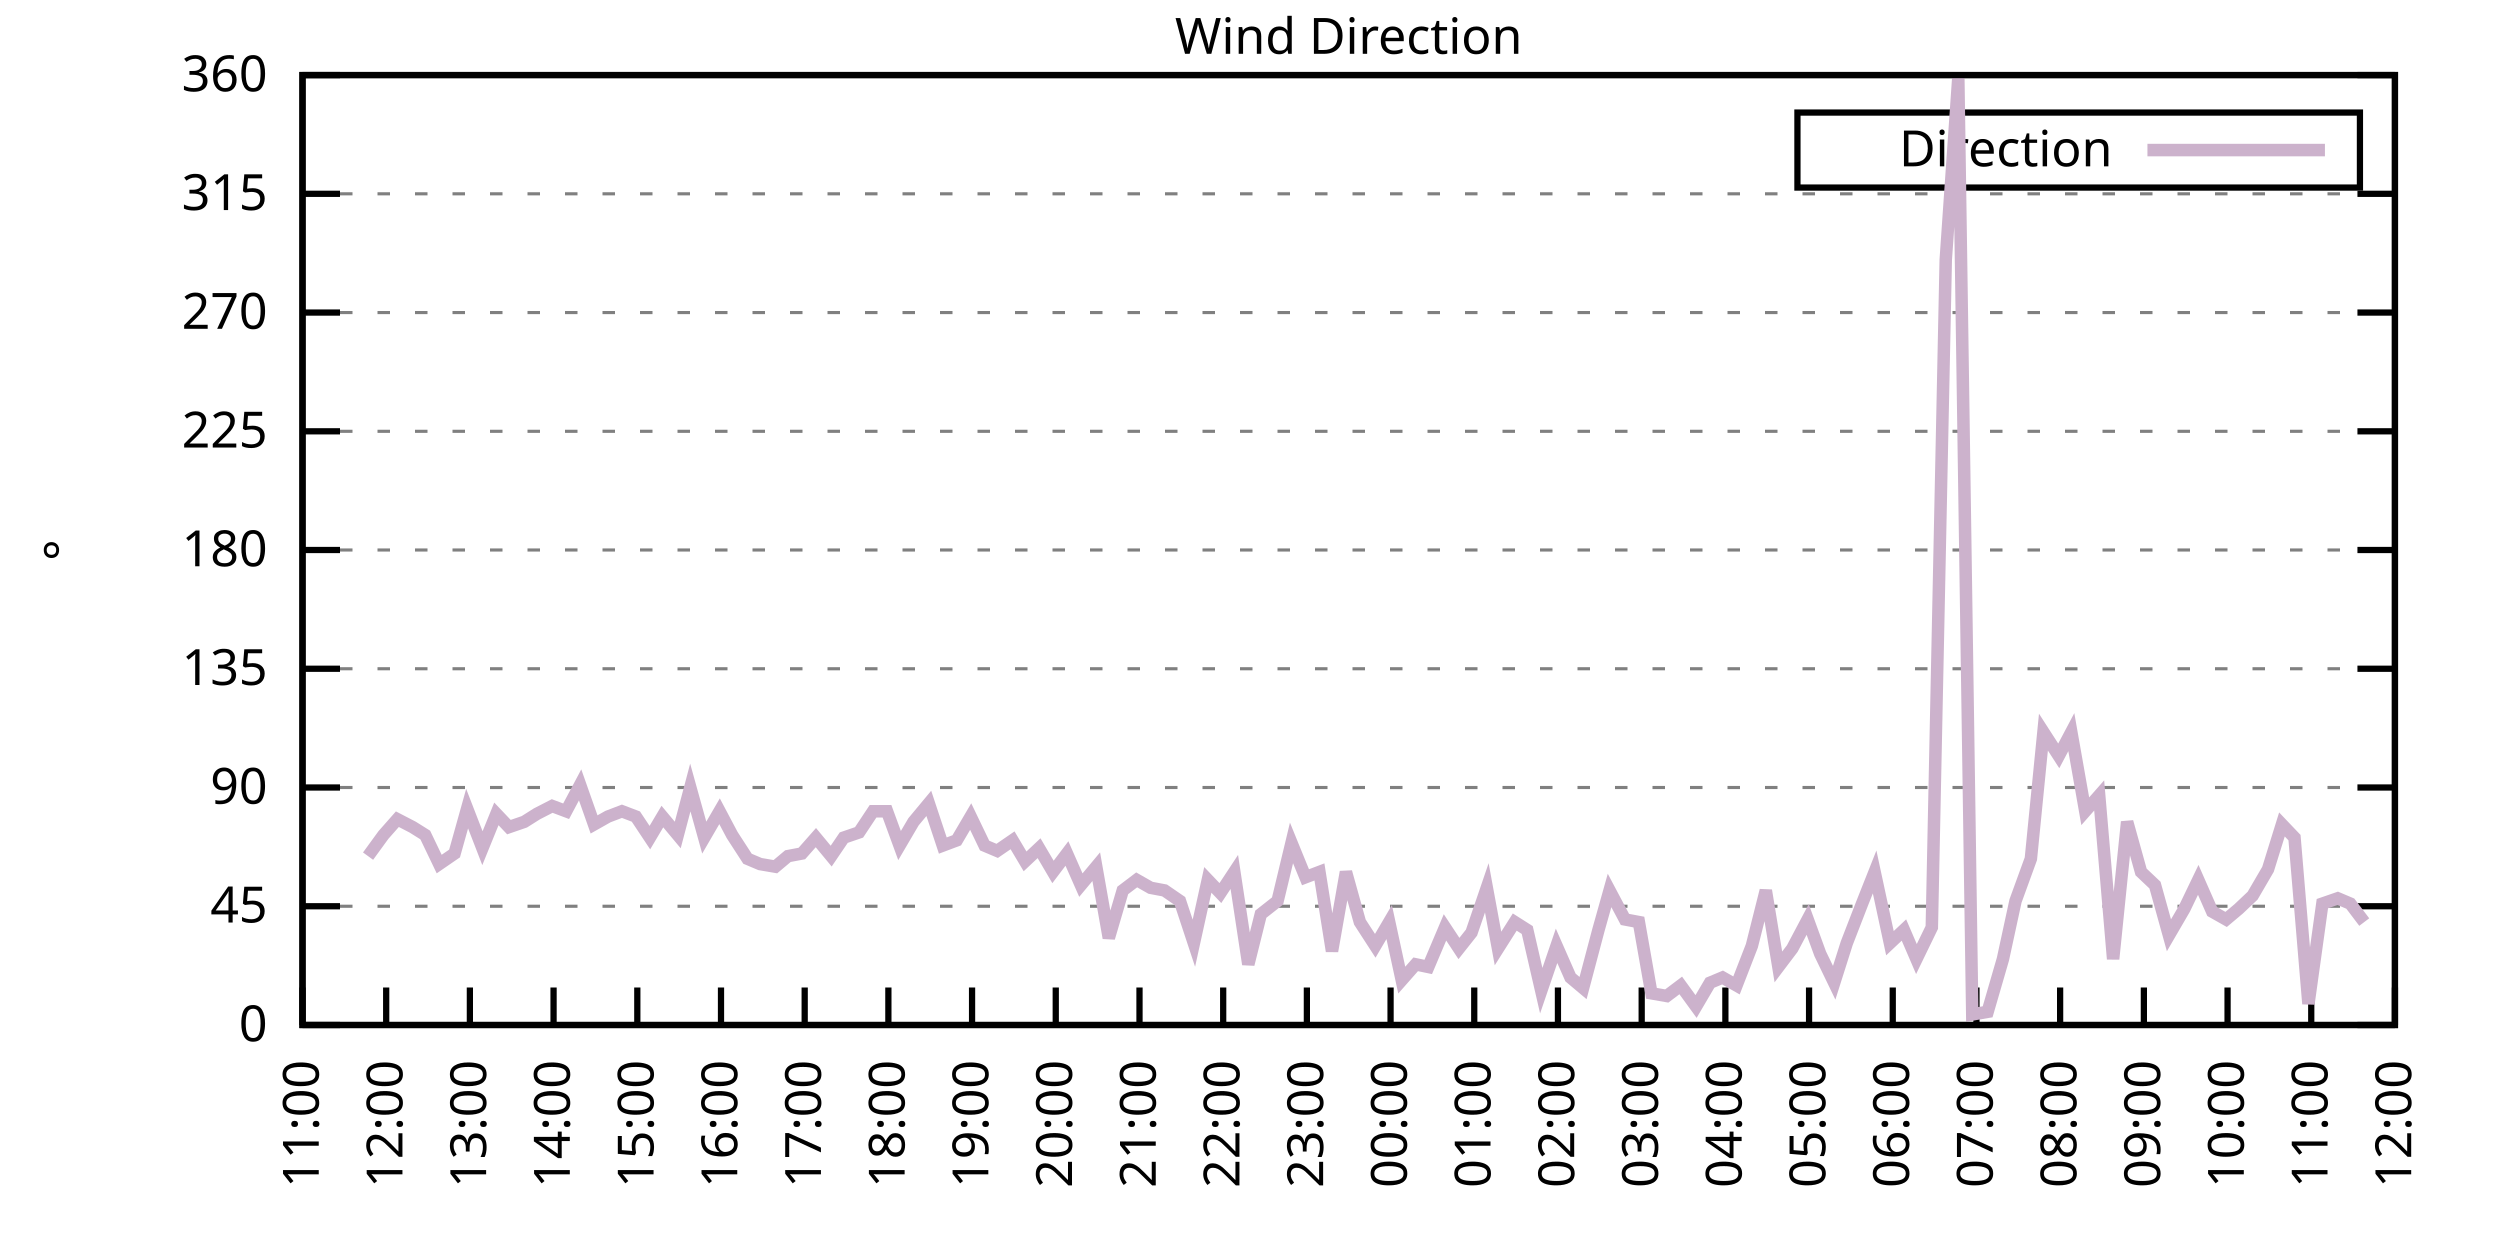
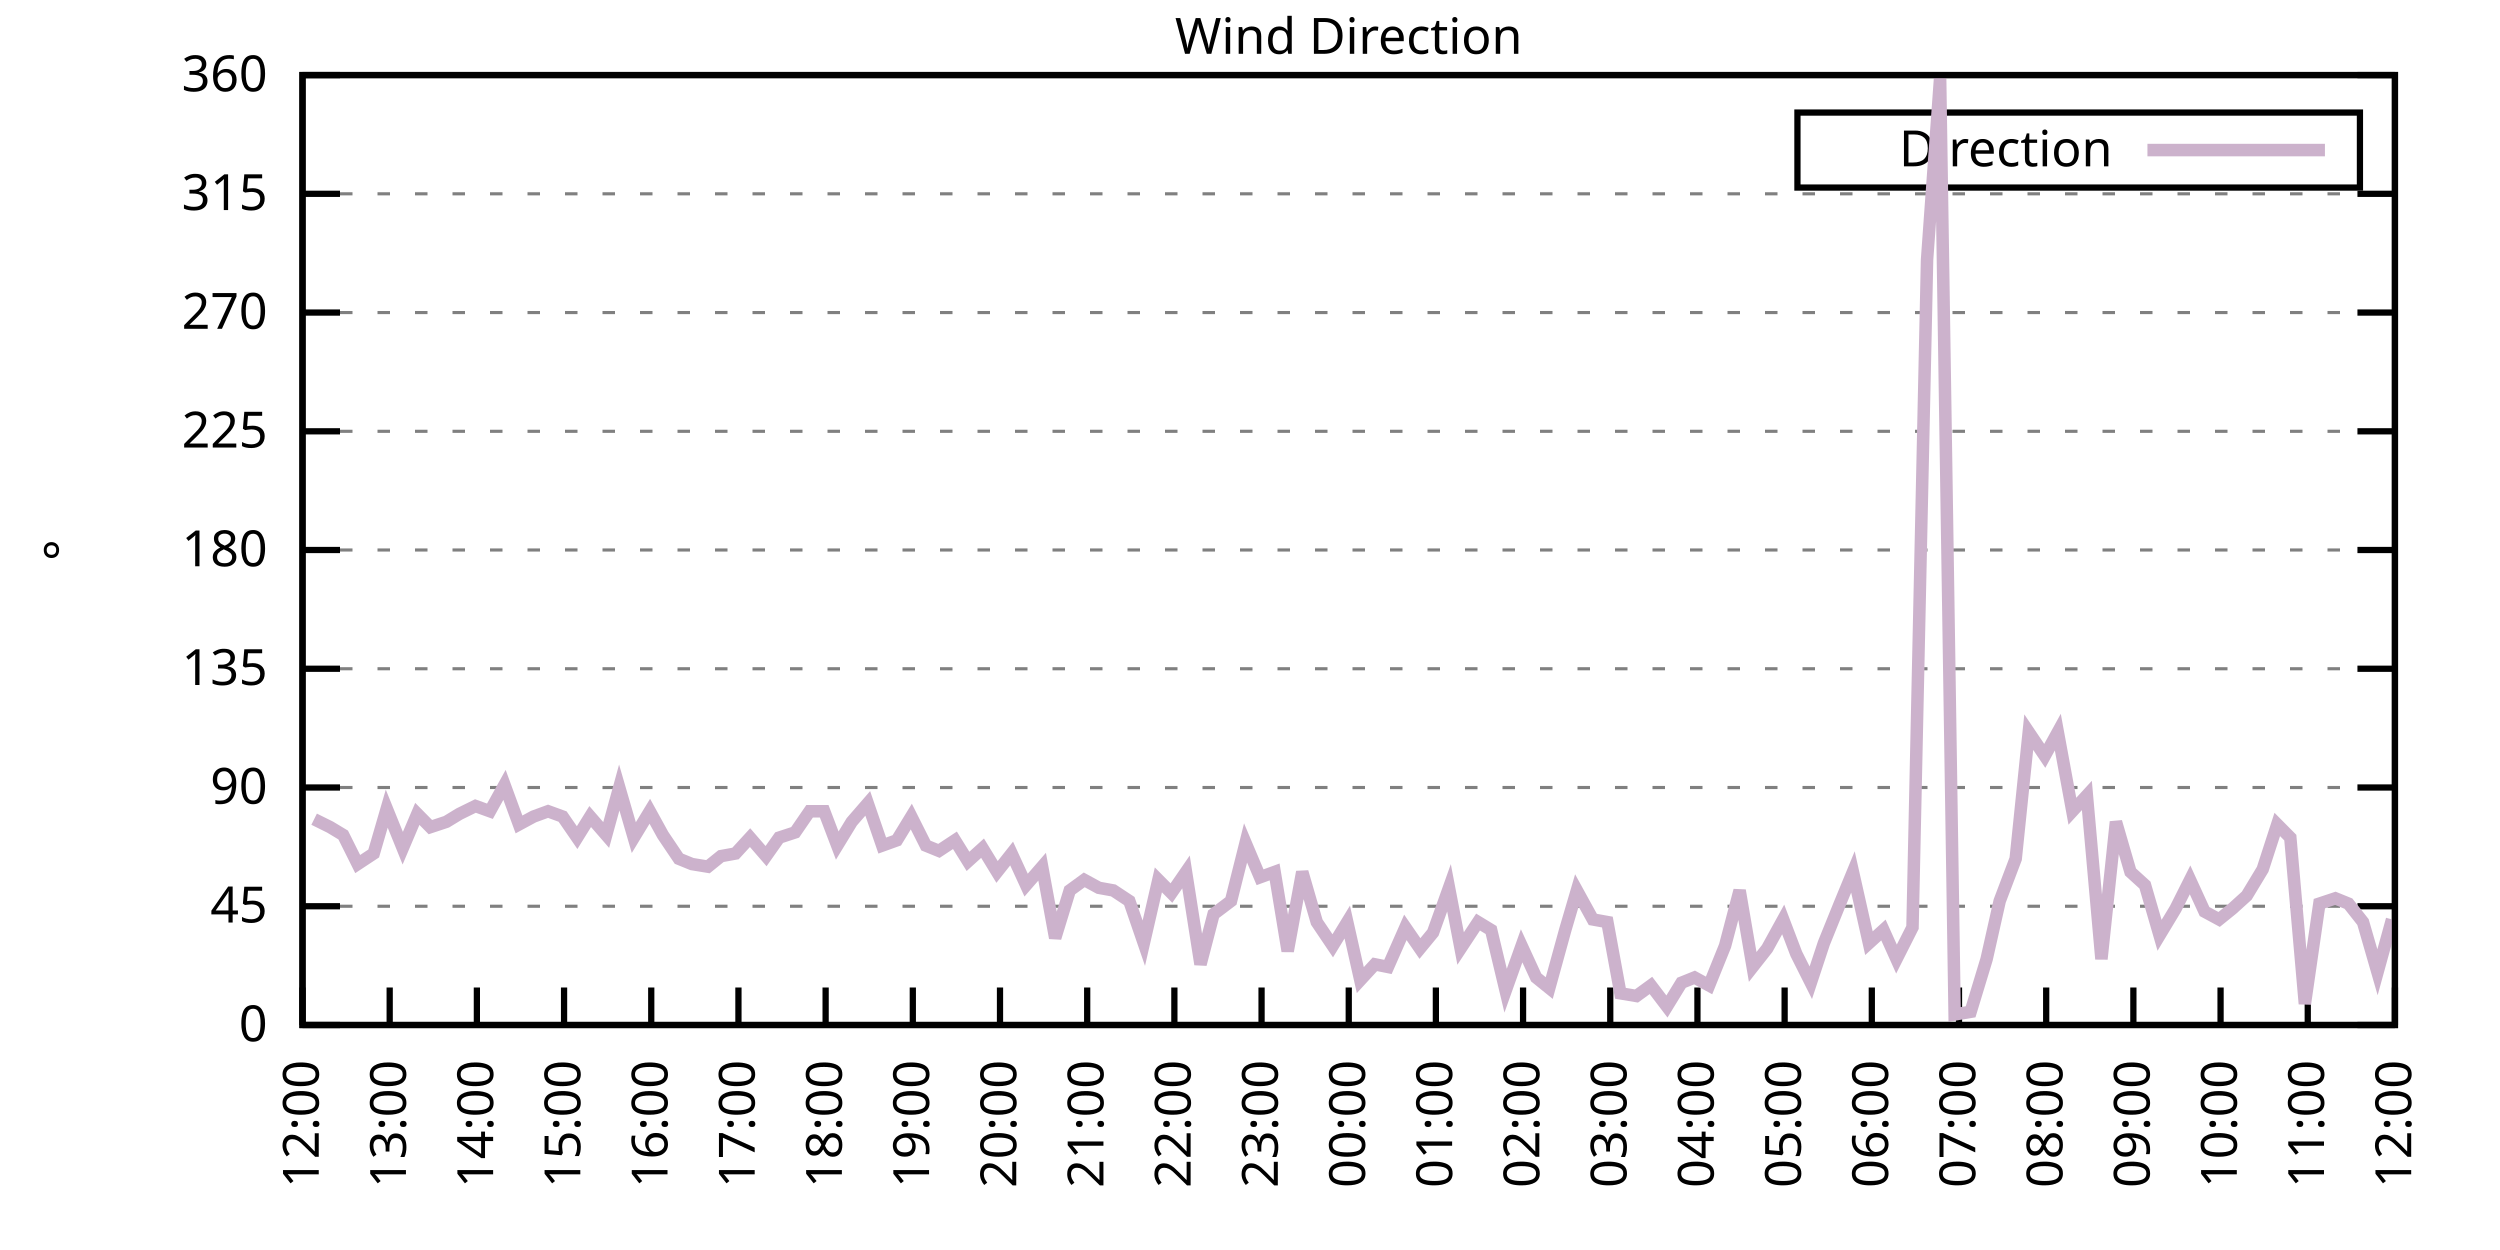
<svg xmlns="http://www.w3.org/2000/svg" xmlns:xlink="http://www.w3.org/1999/xlink" width="400" height="200" viewBox="0 0 400 200">
  <g id="gnuplot_canvas">
    <rect x="0" y="0" width="400" height="200" fill="none" />
    <defs>
      <circle id="gpDot" r="0.5" stroke-width="0.5" stroke="currentColor" />
      <path id="gpPt0" stroke-width="0.333" stroke="currentColor" d="M-1,0 h2 M0,-1 v2" />
      <path id="gpPt1" stroke-width="0.333" stroke="currentColor" d="M-1,-1 L1,1 M1,-1 L-1,1" />
      <path id="gpPt2" stroke-width="0.333" stroke="currentColor" d="M-1,0 L1,0 M0,-1 L0,1 M-1,-1 L1,1 M-1,1 L1,-1" />
      <rect id="gpPt3" stroke-width="0.333" stroke="currentColor" x="-1" y="-1" width="2" height="2" />
      <rect id="gpPt4" stroke-width="0.333" stroke="currentColor" fill="currentColor" x="-1" y="-1" width="2" height="2" />
      <circle id="gpPt5" stroke-width="0.333" stroke="currentColor" cx="0" cy="0" r="1" />
      <use xlink:href="#gpPt5" id="gpPt6" fill="currentColor" stroke="none" />
      <path id="gpPt7" stroke-width="0.333" stroke="currentColor" d="M0,-1.33 L-1.33,0.67 L1.33,0.67 z" />
      <use xlink:href="#gpPt7" id="gpPt8" fill="currentColor" stroke="none" />
      <use xlink:href="#gpPt7" id="gpPt9" stroke="currentColor" transform="rotate(180)" />
      <use xlink:href="#gpPt9" id="gpPt10" fill="currentColor" stroke="none" />
      <use xlink:href="#gpPt3" id="gpPt11" stroke="currentColor" transform="rotate(45)" />
      <use xlink:href="#gpPt11" id="gpPt12" fill="currentColor" stroke="none" />
      <path id="gpPt13" stroke-width="0.333" stroke="currentColor" d="M0,1.330 L1.265,0.411 L0.782,-1.067 L-0.782,-1.076 L-1.265,0.411 z" />
      <use xlink:href="#gpPt13" id="gpPt14" fill="currentColor" stroke="none" />
      <filter id="textbox" filterUnits="objectBoundingBox" x="0" y="0" height="1" width="1">
        <feFlood flood-color="white" flood-opacity="1" result="bgnd" />
        <feComposite in="SourceGraphic" in2="bgnd" operator="atop" />
      </filter>
      <filter id="greybox" filterUnits="objectBoundingBox" x="0" y="0" height="1" width="1">
        <feFlood flood-color="lightgrey" flood-opacity="1" result="grey" />
        <feComposite in="SourceGraphic" in2="grey" operator="atop" />
      </filter>
    </defs>
    <g fill="none" color="white" stroke="currentColor" stroke-width="1.00" stroke-linecap="butt" stroke-linejoin="miter">
</g>
    <g fill="none" color="black" stroke="currentColor" stroke-width="1.00" stroke-linecap="butt" stroke-linejoin="miter">
      <g stroke="none" shape-rendering="crispEdges">
        <polygon fill="rgb(255, 255, 255)" points="48.40,164.00 383.18,164.00 383.18,12.02 48.40,12.02 " />
      </g>
    </g>
    <g fill="none" color="black" stroke="currentColor" stroke-width="1.00" stroke-linecap="butt" stroke-linejoin="miter">
</g>
    <g fill="none" color="black" stroke="black" stroke-width="0.50" stroke-linecap="butt" stroke-linejoin="miter">
</g>
    <g fill="none" color="gray" stroke="currentColor" stroke-width="0.50" stroke-linecap="butt" stroke-linejoin="miter">
      <path stroke="gray" stroke-dasharray="2,4" class="gridline" d="M48.40,164.00 L383.19,164.00  " />
    </g>
    <g fill="none" color="gray" stroke="gray" stroke-width="1.00" stroke-linecap="butt" stroke-linejoin="miter">
</g>
    <g fill="none" color="black" stroke="currentColor" stroke-width="1.00" stroke-linecap="butt" stroke-linejoin="miter">
      <path stroke="black" d="M48.40,164.00 L54.40,164.00 M383.19,164.00 L377.19,164.00  " />
      <g transform="translate(42.80,166.60)" stroke="none" fill="black" font-family="Sans" font-size="8.00" text-anchor="end">
        <text>
          <tspan font-family="Sans"> 0</tspan>
        </text>
      </g>
    </g>
    <g fill="none" color="black" stroke="currentColor" stroke-width="1.00" stroke-linecap="butt" stroke-linejoin="miter">
</g>
    <g fill="none" color="black" stroke="black" stroke-width="0.50" stroke-linecap="butt" stroke-linejoin="miter">
</g>
    <g fill="none" color="gray" stroke="currentColor" stroke-width="0.50" stroke-linecap="butt" stroke-linejoin="miter">
      <path stroke="gray" stroke-dasharray="2,4" class="gridline" d="M48.40,145.00 L383.19,145.00  " />
    </g>
    <g fill="none" color="gray" stroke="gray" stroke-width="1.00" stroke-linecap="butt" stroke-linejoin="miter">
</g>
    <g fill="none" color="black" stroke="currentColor" stroke-width="1.00" stroke-linecap="butt" stroke-linejoin="miter">
      <path stroke="black" d="M48.40,145.00 L54.40,145.00 M383.19,145.00 L377.19,145.00  " />
      <g transform="translate(42.80,147.60)" stroke="none" fill="black" font-family="Sans" font-size="8.00" text-anchor="end">
        <text>
          <tspan font-family="Sans"> 45</tspan>
        </text>
      </g>
    </g>
    <g fill="none" color="black" stroke="currentColor" stroke-width="1.00" stroke-linecap="butt" stroke-linejoin="miter">
</g>
    <g fill="none" color="black" stroke="black" stroke-width="0.50" stroke-linecap="butt" stroke-linejoin="miter">
</g>
    <g fill="none" color="gray" stroke="currentColor" stroke-width="0.50" stroke-linecap="butt" stroke-linejoin="miter">
      <path stroke="gray" stroke-dasharray="2,4" class="gridline" d="M48.40,126.00 L383.19,126.00  " />
    </g>
    <g fill="none" color="gray" stroke="gray" stroke-width="1.00" stroke-linecap="butt" stroke-linejoin="miter">
</g>
    <g fill="none" color="black" stroke="currentColor" stroke-width="1.00" stroke-linecap="butt" stroke-linejoin="miter">
      <path stroke="black" d="M48.40,126.00 L54.40,126.00 M383.19,126.00 L377.19,126.00  " />
      <g transform="translate(42.80,128.60)" stroke="none" fill="black" font-family="Sans" font-size="8.00" text-anchor="end">
        <text>
          <tspan font-family="Sans"> 90</tspan>
        </text>
      </g>
    </g>
    <g fill="none" color="black" stroke="currentColor" stroke-width="1.00" stroke-linecap="butt" stroke-linejoin="miter">
</g>
    <g fill="none" color="black" stroke="black" stroke-width="0.50" stroke-linecap="butt" stroke-linejoin="miter">
</g>
    <g fill="none" color="gray" stroke="currentColor" stroke-width="0.50" stroke-linecap="butt" stroke-linejoin="miter">
      <path stroke="gray" stroke-dasharray="2,4" class="gridline" d="M48.40,107.00 L383.19,107.00  " />
    </g>
    <g fill="none" color="gray" stroke="gray" stroke-width="1.00" stroke-linecap="butt" stroke-linejoin="miter">
</g>
    <g fill="none" color="black" stroke="currentColor" stroke-width="1.00" stroke-linecap="butt" stroke-linejoin="miter">
      <path stroke="black" d="M48.40,107.00 L54.40,107.00 M383.19,107.00 L377.19,107.00  " />
      <g transform="translate(42.80,109.60)" stroke="none" fill="black" font-family="Sans" font-size="8.00" text-anchor="end">
        <text>
          <tspan font-family="Sans"> 135</tspan>
        </text>
      </g>
    </g>
    <g fill="none" color="black" stroke="currentColor" stroke-width="1.00" stroke-linecap="butt" stroke-linejoin="miter">
</g>
    <g fill="none" color="black" stroke="black" stroke-width="0.50" stroke-linecap="butt" stroke-linejoin="miter">
</g>
    <g fill="none" color="gray" stroke="currentColor" stroke-width="0.50" stroke-linecap="butt" stroke-linejoin="miter">
      <path stroke="gray" stroke-dasharray="2,4" class="gridline" d="M48.40,88.00 L383.19,88.00  " />
    </g>
    <g fill="none" color="gray" stroke="gray" stroke-width="1.00" stroke-linecap="butt" stroke-linejoin="miter">
</g>
    <g fill="none" color="black" stroke="currentColor" stroke-width="1.00" stroke-linecap="butt" stroke-linejoin="miter">
      <path stroke="black" d="M48.40,88.00 L54.40,88.00 M383.19,88.00 L377.19,88.00  " />
      <g transform="translate(42.80,90.60)" stroke="none" fill="black" font-family="Sans" font-size="8.00" text-anchor="end">
        <text>
          <tspan font-family="Sans"> 180</tspan>
        </text>
      </g>
    </g>
    <g fill="none" color="black" stroke="currentColor" stroke-width="1.00" stroke-linecap="butt" stroke-linejoin="miter">
</g>
    <g fill="none" color="black" stroke="black" stroke-width="0.50" stroke-linecap="butt" stroke-linejoin="miter">
</g>
    <g fill="none" color="gray" stroke="currentColor" stroke-width="0.50" stroke-linecap="butt" stroke-linejoin="miter">
      <path stroke="gray" stroke-dasharray="2,4" class="gridline" d="M48.40,69.01 L383.19,69.01  " />
    </g>
    <g fill="none" color="gray" stroke="gray" stroke-width="1.00" stroke-linecap="butt" stroke-linejoin="miter">
</g>
    <g fill="none" color="black" stroke="currentColor" stroke-width="1.00" stroke-linecap="butt" stroke-linejoin="miter">
      <path stroke="black" d="M48.40,69.01 L54.40,69.01 M383.19,69.01 L377.19,69.01  " />
      <g transform="translate(42.80,71.61)" stroke="none" fill="black" font-family="Sans" font-size="8.00" text-anchor="end">
        <text>
          <tspan font-family="Sans"> 225</tspan>
        </text>
      </g>
    </g>
    <g fill="none" color="black" stroke="currentColor" stroke-width="1.00" stroke-linecap="butt" stroke-linejoin="miter">
</g>
    <g fill="none" color="black" stroke="black" stroke-width="0.50" stroke-linecap="butt" stroke-linejoin="miter">
</g>
    <g fill="none" color="gray" stroke="currentColor" stroke-width="0.50" stroke-linecap="butt" stroke-linejoin="miter">
      <path stroke="gray" stroke-dasharray="2,4" class="gridline" d="M48.40,50.01 L383.19,50.01  " />
    </g>
    <g fill="none" color="gray" stroke="gray" stroke-width="1.00" stroke-linecap="butt" stroke-linejoin="miter">
</g>
    <g fill="none" color="black" stroke="currentColor" stroke-width="1.00" stroke-linecap="butt" stroke-linejoin="miter">
      <path stroke="black" d="M48.40,50.01 L54.40,50.01 M383.19,50.01 L377.19,50.01  " />
      <g transform="translate(42.80,52.61)" stroke="none" fill="black" font-family="Sans" font-size="8.00" text-anchor="end">
        <text>
          <tspan font-family="Sans"> 270</tspan>
        </text>
      </g>
    </g>
    <g fill="none" color="black" stroke="currentColor" stroke-width="1.00" stroke-linecap="butt" stroke-linejoin="miter">
</g>
    <g fill="none" color="black" stroke="black" stroke-width="0.50" stroke-linecap="butt" stroke-linejoin="miter">
</g>
    <g fill="none" color="gray" stroke="currentColor" stroke-width="0.50" stroke-linecap="butt" stroke-linejoin="miter">
      <path stroke="gray" stroke-dasharray="2,4" class="gridline" d="M48.40,31.01 L383.19,31.01  " />
    </g>
    <g fill="none" color="gray" stroke="gray" stroke-width="1.00" stroke-linecap="butt" stroke-linejoin="miter">
</g>
    <g fill="none" color="black" stroke="currentColor" stroke-width="1.00" stroke-linecap="butt" stroke-linejoin="miter">
      <path stroke="black" d="M48.40,31.01 L54.40,31.01 M383.19,31.01 L377.19,31.01  " />
      <g transform="translate(42.80,33.61)" stroke="none" fill="black" font-family="Sans" font-size="8.00" text-anchor="end">
        <text>
          <tspan font-family="Sans"> 315</tspan>
        </text>
      </g>
    </g>
    <g fill="none" color="black" stroke="currentColor" stroke-width="1.00" stroke-linecap="butt" stroke-linejoin="miter">
</g>
    <g fill="none" color="black" stroke="black" stroke-width="0.50" stroke-linecap="butt" stroke-linejoin="miter">
</g>
    <g fill="none" color="gray" stroke="currentColor" stroke-width="0.50" stroke-linecap="butt" stroke-linejoin="miter">
      <path stroke="gray" stroke-dasharray="2,4" class="gridline" d="M48.40,12.01 L383.19,12.01  " />
    </g>
    <g fill="none" color="gray" stroke="gray" stroke-width="1.00" stroke-linecap="butt" stroke-linejoin="miter">
</g>
    <g fill="none" color="black" stroke="currentColor" stroke-width="1.00" stroke-linecap="butt" stroke-linejoin="miter">
      <path stroke="black" d="M48.40,12.01 L54.40,12.01 M383.19,12.01 L377.19,12.01  " />
      <g transform="translate(42.80,14.61)" stroke="none" fill="black" font-family="Sans" font-size="8.00" text-anchor="end">
        <text>
          <tspan font-family="Sans"> 360</tspan>
        </text>
      </g>
    </g>
    <g fill="none" color="black" stroke="currentColor" stroke-width="1.00" stroke-linecap="butt" stroke-linejoin="miter">
      <path stroke="black" d="M48.40,164.00 L48.40,158.00  " />
      <g transform="translate(51.00,169.60) rotate(270.00)" stroke="none" fill="black" font-family="Sans" font-size="8.00" text-anchor="end">
        <text>
-           <tspan font-family="Sans">11:00</tspan>
-         </text>
-       </g>
-     </g>
-     <g fill="none" color="black" stroke="currentColor" stroke-width="1.00" stroke-linecap="butt" stroke-linejoin="miter">
-       <path stroke="black" d="M61.79,164.00 L61.79,158.00  " />
-       <g transform="translate(64.39,169.60) rotate(270.00)" stroke="none" fill="black" font-family="Sans" font-size="8.00" text-anchor="end">
-         <text>
          <tspan font-family="Sans">12:00</tspan>
        </text>
      </g>
    </g>
    <g fill="none" color="black" stroke="currentColor" stroke-width="1.00" stroke-linecap="butt" stroke-linejoin="miter">
-       <path stroke="black" d="M75.18,164.00 L75.18,158.00  " />
-       <g transform="translate(77.78,169.60) rotate(270.00)" stroke="none" fill="black" font-family="Sans" font-size="8.00" text-anchor="end">
+       <path stroke="black" d="M62.35,164.00 L62.35,158.00  " />
+       <g transform="translate(64.95,169.60) rotate(270.00)" stroke="none" fill="black" font-family="Sans" font-size="8.00" text-anchor="end">
        <text>
          <tspan font-family="Sans">13:00</tspan>
        </text>
      </g>
    </g>
    <g fill="none" color="black" stroke="currentColor" stroke-width="1.00" stroke-linecap="butt" stroke-linejoin="miter">
-       <path stroke="black" d="M88.57,164.00 L88.57,158.00  " />
-       <g transform="translate(91.17,169.60) rotate(270.00)" stroke="none" fill="black" font-family="Sans" font-size="8.00" text-anchor="end">
+       <path stroke="black" d="M76.30,164.00 L76.30,158.00  " />
+       <g transform="translate(78.90,169.60) rotate(270.00)" stroke="none" fill="black" font-family="Sans" font-size="8.00" text-anchor="end">
        <text>
          <tspan font-family="Sans">14:00</tspan>
        </text>
      </g>
    </g>
    <g fill="none" color="black" stroke="currentColor" stroke-width="1.00" stroke-linecap="butt" stroke-linejoin="miter">
-       <path stroke="black" d="M101.97,164.00 L101.97,158.00  " />
-       <g transform="translate(104.57,169.60) rotate(270.00)" stroke="none" fill="black" font-family="Sans" font-size="8.00" text-anchor="end">
+       <path stroke="black" d="M90.25,164.00 L90.25,158.00  " />
+       <g transform="translate(92.85,169.60) rotate(270.00)" stroke="none" fill="black" font-family="Sans" font-size="8.00" text-anchor="end">
        <text>
          <tspan font-family="Sans">15:00</tspan>
        </text>
      </g>
    </g>
    <g fill="none" color="black" stroke="currentColor" stroke-width="1.00" stroke-linecap="butt" stroke-linejoin="miter">
-       <path stroke="black" d="M115.36,164.00 L115.36,158.00  " />
-       <g transform="translate(117.96,169.60) rotate(270.00)" stroke="none" fill="black" font-family="Sans" font-size="8.00" text-anchor="end">
+       <path stroke="black" d="M104.20,164.00 L104.20,158.00  " />
+       <g transform="translate(106.80,169.60) rotate(270.00)" stroke="none" fill="black" font-family="Sans" font-size="8.00" text-anchor="end">
        <text>
          <tspan font-family="Sans">16:00</tspan>
        </text>
      </g>
    </g>
    <g fill="none" color="black" stroke="currentColor" stroke-width="1.00" stroke-linecap="butt" stroke-linejoin="miter">
-       <path stroke="black" d="M128.75,164.00 L128.75,158.00  " />
-       <g transform="translate(131.35,169.60) rotate(270.00)" stroke="none" fill="black" font-family="Sans" font-size="8.00" text-anchor="end">
+       <path stroke="black" d="M118.15,164.00 L118.15,158.00  " />
+       <g transform="translate(120.75,169.60) rotate(270.00)" stroke="none" fill="black" font-family="Sans" font-size="8.00" text-anchor="end">
        <text>
          <tspan font-family="Sans">17:00</tspan>
        </text>
      </g>
    </g>
    <g fill="none" color="black" stroke="currentColor" stroke-width="1.00" stroke-linecap="butt" stroke-linejoin="miter">
-       <path stroke="black" d="M142.14,164.00 L142.14,158.00  " />
-       <g transform="translate(144.74,169.60) rotate(270.00)" stroke="none" fill="black" font-family="Sans" font-size="8.00" text-anchor="end">
+       <path stroke="black" d="M132.10,164.00 L132.10,158.00  " />
+       <g transform="translate(134.70,169.60) rotate(270.00)" stroke="none" fill="black" font-family="Sans" font-size="8.00" text-anchor="end">
        <text>
          <tspan font-family="Sans">18:00</tspan>
        </text>
      </g>
    </g>
    <g fill="none" color="black" stroke="currentColor" stroke-width="1.00" stroke-linecap="butt" stroke-linejoin="miter">
-       <path stroke="black" d="M155.53,164.00 L155.53,158.00  " />
-       <g transform="translate(158.13,169.60) rotate(270.00)" stroke="none" fill="black" font-family="Sans" font-size="8.00" text-anchor="end">
+       <path stroke="black" d="M146.05,164.00 L146.05,158.00  " />
+       <g transform="translate(148.65,169.60) rotate(270.00)" stroke="none" fill="black" font-family="Sans" font-size="8.00" text-anchor="end">
        <text>
          <tspan font-family="Sans">19:00</tspan>
        </text>
      </g>
    </g>
    <g fill="none" color="black" stroke="currentColor" stroke-width="1.00" stroke-linecap="butt" stroke-linejoin="miter">
-       <path stroke="black" d="M168.92,164.00 L168.92,158.00  " />
-       <g transform="translate(171.52,169.60) rotate(270.00)" stroke="none" fill="black" font-family="Sans" font-size="8.00" text-anchor="end">
+       <path stroke="black" d="M160.00,164.00 L160.00,158.00  " />
+       <g transform="translate(162.60,169.60) rotate(270.00)" stroke="none" fill="black" font-family="Sans" font-size="8.00" text-anchor="end">
        <text>
          <tspan font-family="Sans">20:00</tspan>
        </text>
      </g>
    </g>
    <g fill="none" color="black" stroke="currentColor" stroke-width="1.00" stroke-linecap="butt" stroke-linejoin="miter">
-       <path stroke="black" d="M182.32,164.00 L182.32,158.00  " />
-       <g transform="translate(184.92,169.60) rotate(270.00)" stroke="none" fill="black" font-family="Sans" font-size="8.00" text-anchor="end">
+       <path stroke="black" d="M173.95,164.00 L173.95,158.00  " />
+       <g transform="translate(176.55,169.60) rotate(270.00)" stroke="none" fill="black" font-family="Sans" font-size="8.00" text-anchor="end">
        <text>
          <tspan font-family="Sans">21:00</tspan>
        </text>
      </g>
    </g>
    <g fill="none" color="black" stroke="currentColor" stroke-width="1.00" stroke-linecap="butt" stroke-linejoin="miter">
-       <path stroke="black" d="M195.71,164.00 L195.71,158.00  " />
-       <g transform="translate(198.31,169.60) rotate(270.00)" stroke="none" fill="black" font-family="Sans" font-size="8.00" text-anchor="end">
+       <path stroke="black" d="M187.90,164.00 L187.90,158.00  " />
+       <g transform="translate(190.50,169.60) rotate(270.00)" stroke="none" fill="black" font-family="Sans" font-size="8.00" text-anchor="end">
        <text>
          <tspan font-family="Sans">22:00</tspan>
        </text>
      </g>
    </g>
    <g fill="none" color="black" stroke="currentColor" stroke-width="1.00" stroke-linecap="butt" stroke-linejoin="miter">
-       <path stroke="black" d="M209.10,164.00 L209.10,158.00  " />
-       <g transform="translate(211.70,169.60) rotate(270.00)" stroke="none" fill="black" font-family="Sans" font-size="8.00" text-anchor="end">
+       <path stroke="black" d="M201.85,164.00 L201.85,158.00  " />
+       <g transform="translate(204.45,169.60) rotate(270.00)" stroke="none" fill="black" font-family="Sans" font-size="8.00" text-anchor="end">
        <text>
          <tspan font-family="Sans">23:00</tspan>
        </text>
      </g>
    </g>
    <g fill="none" color="black" stroke="currentColor" stroke-width="1.00" stroke-linecap="butt" stroke-linejoin="miter">
-       <path stroke="black" d="M222.49,164.00 L222.49,158.00  " />
-       <g transform="translate(225.09,169.60) rotate(270.00)" stroke="none" fill="black" font-family="Sans" font-size="8.00" text-anchor="end">
+       <path stroke="black" d="M215.80,164.00 L215.80,158.00  " />
+       <g transform="translate(218.40,169.60) rotate(270.00)" stroke="none" fill="black" font-family="Sans" font-size="8.00" text-anchor="end">
        <text>
          <tspan font-family="Sans">00:00</tspan>
        </text>
      </g>
    </g>
    <g fill="none" color="black" stroke="currentColor" stroke-width="1.00" stroke-linecap="butt" stroke-linejoin="miter">
-       <path stroke="black" d="M235.88,164.00 L235.88,158.00  " />
-       <g transform="translate(238.48,169.60) rotate(270.00)" stroke="none" fill="black" font-family="Sans" font-size="8.00" text-anchor="end">
+       <path stroke="black" d="M229.74,164.00 L229.74,158.00  " />
+       <g transform="translate(232.34,169.60) rotate(270.00)" stroke="none" fill="black" font-family="Sans" font-size="8.00" text-anchor="end">
        <text>
          <tspan font-family="Sans">01:00</tspan>
        </text>
      </g>
    </g>
    <g fill="none" color="black" stroke="currentColor" stroke-width="1.00" stroke-linecap="butt" stroke-linejoin="miter">
-       <path stroke="black" d="M249.27,164.00 L249.27,158.00  " />
-       <g transform="translate(251.87,169.60) rotate(270.00)" stroke="none" fill="black" font-family="Sans" font-size="8.00" text-anchor="end">
+       <path stroke="black" d="M243.69,164.00 L243.69,158.00  " />
+       <g transform="translate(246.29,169.60) rotate(270.00)" stroke="none" fill="black" font-family="Sans" font-size="8.00" text-anchor="end">
        <text>
          <tspan font-family="Sans">02:00</tspan>
        </text>
      </g>
    </g>
    <g fill="none" color="black" stroke="currentColor" stroke-width="1.00" stroke-linecap="butt" stroke-linejoin="miter">
-       <path stroke="black" d="M262.67,164.00 L262.67,158.00  " />
-       <g transform="translate(265.27,169.60) rotate(270.00)" stroke="none" fill="black" font-family="Sans" font-size="8.00" text-anchor="end">
+       <path stroke="black" d="M257.64,164.00 L257.64,158.00  " />
+       <g transform="translate(260.24,169.60) rotate(270.00)" stroke="none" fill="black" font-family="Sans" font-size="8.00" text-anchor="end">
        <text>
          <tspan font-family="Sans">03:00</tspan>
        </text>
      </g>
    </g>
    <g fill="none" color="black" stroke="currentColor" stroke-width="1.00" stroke-linecap="butt" stroke-linejoin="miter">
-       <path stroke="black" d="M276.06,164.00 L276.06,158.00  " />
-       <g transform="translate(278.66,169.60) rotate(270.00)" stroke="none" fill="black" font-family="Sans" font-size="8.00" text-anchor="end">
+       <path stroke="black" d="M271.59,164.00 L271.59,158.00  " />
+       <g transform="translate(274.19,169.60) rotate(270.00)" stroke="none" fill="black" font-family="Sans" font-size="8.00" text-anchor="end">
        <text>
          <tspan font-family="Sans">04:00</tspan>
        </text>
      </g>
    </g>
    <g fill="none" color="black" stroke="currentColor" stroke-width="1.00" stroke-linecap="butt" stroke-linejoin="miter">
-       <path stroke="black" d="M289.45,164.00 L289.45,158.00  " />
-       <g transform="translate(292.05,169.60) rotate(270.00)" stroke="none" fill="black" font-family="Sans" font-size="8.00" text-anchor="end">
+       <path stroke="black" d="M285.54,164.00 L285.54,158.00  " />
+       <g transform="translate(288.14,169.60) rotate(270.00)" stroke="none" fill="black" font-family="Sans" font-size="8.00" text-anchor="end">
        <text>
          <tspan font-family="Sans">05:00</tspan>
        </text>
      </g>
    </g>
    <g fill="none" color="black" stroke="currentColor" stroke-width="1.00" stroke-linecap="butt" stroke-linejoin="miter">
-       <path stroke="black" d="M302.84,164.00 L302.84,158.00  " />
-       <g transform="translate(305.44,169.60) rotate(270.00)" stroke="none" fill="black" font-family="Sans" font-size="8.00" text-anchor="end">
+       <path stroke="black" d="M299.49,164.00 L299.49,158.00  " />
+       <g transform="translate(302.09,169.60) rotate(270.00)" stroke="none" fill="black" font-family="Sans" font-size="8.00" text-anchor="end">
        <text>
          <tspan font-family="Sans">06:00</tspan>
        </text>
      </g>
    </g>
    <g fill="none" color="black" stroke="currentColor" stroke-width="1.00" stroke-linecap="butt" stroke-linejoin="miter">
-       <path stroke="black" d="M316.23,164.00 L316.23,158.00  " />
-       <g transform="translate(318.83,169.60) rotate(270.00)" stroke="none" fill="black" font-family="Sans" font-size="8.00" text-anchor="end">
+       <path stroke="black" d="M313.44,164.00 L313.44,158.00  " />
+       <g transform="translate(316.04,169.60) rotate(270.00)" stroke="none" fill="black" font-family="Sans" font-size="8.00" text-anchor="end">
        <text>
          <tspan font-family="Sans">07:00</tspan>
        </text>
      </g>
    </g>
    <g fill="none" color="black" stroke="currentColor" stroke-width="1.00" stroke-linecap="butt" stroke-linejoin="miter">
-       <path stroke="black" d="M329.62,164.00 L329.62,158.00  " />
-       <g transform="translate(332.22,169.60) rotate(270.00)" stroke="none" fill="black" font-family="Sans" font-size="8.00" text-anchor="end">
+       <path stroke="black" d="M327.39,164.00 L327.39,158.00  " />
+       <g transform="translate(329.99,169.60) rotate(270.00)" stroke="none" fill="black" font-family="Sans" font-size="8.00" text-anchor="end">
        <text>
          <tspan font-family="Sans">08:00</tspan>
        </text>
      </g>
    </g>
    <g fill="none" color="black" stroke="currentColor" stroke-width="1.00" stroke-linecap="butt" stroke-linejoin="miter">
-       <path stroke="black" d="M343.02,164.00 L343.02,158.00  " />
-       <g transform="translate(345.62,169.60) rotate(270.00)" stroke="none" fill="black" font-family="Sans" font-size="8.00" text-anchor="end">
+       <path stroke="black" d="M341.34,164.00 L341.34,158.00  " />
+       <g transform="translate(343.94,169.60) rotate(270.00)" stroke="none" fill="black" font-family="Sans" font-size="8.00" text-anchor="end">
        <text>
          <tspan font-family="Sans">09:00</tspan>
        </text>
      </g>
    </g>
    <g fill="none" color="black" stroke="currentColor" stroke-width="1.00" stroke-linecap="butt" stroke-linejoin="miter">
-       <path stroke="black" d="M356.41,164.00 L356.41,158.00  " />
-       <g transform="translate(359.01,169.60) rotate(270.00)" stroke="none" fill="black" font-family="Sans" font-size="8.00" text-anchor="end">
+       <path stroke="black" d="M355.29,164.00 L355.29,158.00  " />
+       <g transform="translate(357.89,169.60) rotate(270.00)" stroke="none" fill="black" font-family="Sans" font-size="8.00" text-anchor="end">
        <text>
          <tspan font-family="Sans">10:00</tspan>
        </text>
      </g>
    </g>
    <g fill="none" color="black" stroke="currentColor" stroke-width="1.00" stroke-linecap="butt" stroke-linejoin="miter">
-       <path stroke="black" d="M369.80,164.00 L369.80,158.00  " />
-       <g transform="translate(372.40,169.60) rotate(270.00)" stroke="none" fill="black" font-family="Sans" font-size="8.00" text-anchor="end">
+       <path stroke="black" d="M369.24,164.00 L369.24,158.00  " />
+       <g transform="translate(371.84,169.60) rotate(270.00)" stroke="none" fill="black" font-family="Sans" font-size="8.00" text-anchor="end">
        <text>
          <tspan font-family="Sans">11:00</tspan>
        </text>
      </g>
    </g>
    <g fill="none" color="black" stroke="currentColor" stroke-width="1.00" stroke-linecap="butt" stroke-linejoin="miter">
      <path stroke="black" d="M383.19,164.00 L383.19,158.00  " />
      <g transform="translate(385.79,169.60) rotate(270.00)" stroke="none" fill="black" font-family="Sans" font-size="8.00" text-anchor="end">
        <text>
          <tspan font-family="Sans">12:00</tspan>
        </text>
      </g>
    </g>
    <g fill="none" color="black" stroke="currentColor" stroke-width="1.00" stroke-linecap="butt" stroke-linejoin="miter">
</g>
    <g fill="none" color="black" stroke="currentColor" stroke-width="1.00" stroke-linecap="butt" stroke-linejoin="miter">
      <path stroke="black" d="M48.40,12.01 L48.40,164.00 L383.19,164.00 L383.19,12.01 L48.40,12.01 Z  " />
    </g>
    <g fill="none" color="black" stroke="currentColor" stroke-width="1.00" stroke-linecap="butt" stroke-linejoin="miter">
</g>
    <g fill="none" color="black" stroke="currentColor" stroke-width="1.00" stroke-linecap="butt" stroke-linejoin="miter">
      <path stroke="black" d="M287.59,30.01 L287.59,18.01 L377.59,18.01 L377.59,30.01 L287.59,30.01 Z  " />
    </g>
    <g id="Wind_direction_plot_1">
      <g fill="none" color="white" stroke="black" stroke-width="2.00" stroke-linecap="butt" stroke-linejoin="miter">
</g>
      <g fill="none" color="black" stroke="currentColor" stroke-width="2.00" stroke-linecap="butt" stroke-linejoin="miter">
        <g transform="translate(337.99,26.61)" stroke="none" fill="black" font-family="Sans" font-size="8.00" text-anchor="end">
          <text>
            <tspan font-family="Sans">Direction</tspan>
          </text>
        </g>
      </g>
      <g fill="none" color="black" stroke="currentColor" stroke-width="2.00" stroke-linecap="butt" stroke-linejoin="miter">
-         <path stroke="rgb(204, 178, 204)" d="M343.59,24.01 L371.99,24.01 M58.89,136.98 L61.35,133.60 L63.58,131.07 L66.03,132.34 L68.04,133.60 L70.27,138.25   L72.73,136.56 L74.74,129.38 L77.19,135.71 L79.42,130.22 L81.43,132.34 L83.89,131.49 L85.90,130.22 L88.35,128.96   L90.58,129.80 L92.82,125.58 L95.05,131.91 L97.28,130.65 L99.51,129.80 L101.74,130.65 L103.98,134.02 L105.98,130.65   L108.44,133.60 L110.45,126.00 L112.68,134.02 L115.13,129.80 L117.14,133.60 L119.60,137.40 L121.61,138.25 L124.06,138.67   L126.07,136.98 L128.30,136.56 L130.54,134.02 L132.99,136.98 L135.00,134.02 L137.45,133.18 L139.69,129.80 L141.92,129.80   L143.93,135.29 L146.16,131.49 L148.61,128.54 L150.85,135.29 L153.08,134.45 L155.31,130.65 L157.54,135.29 L159.55,136.14   L162.01,134.45 L164.01,137.82 L166.25,135.71 L168.48,139.51 L170.71,136.56 L172.94,141.62 L175.40,138.67 L177.41,150.07   L179.64,142.47 L181.87,140.78 L184.10,142.05 L186.33,142.47 L188.79,144.16 L191.02,150.91 L193.25,140.78 L195.26,142.89   L197.49,139.51 L199.73,154.29 L201.73,146.27 L204.41,144.16 L206.64,134.87 L208.88,140.36 L211.11,139.51 L213.12,152.18   L215.35,139.51 L217.58,147.53 L220.04,151.33 L222.27,147.53 L224.28,156.82 L226.51,154.29 L228.52,154.71 L231.20,148.38   L233.43,151.76 L235.44,149.22 L237.89,142.05 L239.68,151.76 L242.36,147.53 L244.36,148.80 L246.60,158.51 L249.05,151.33   L251.28,156.40 L253.29,158.09 L255.75,148.80 L257.53,142.47 L259.99,147.11 L262.22,147.53 L264.23,158.93 L266.68,159.36   L268.92,157.67 L271.37,161.04 L273.60,157.24 L275.61,156.40 L277.84,157.67 L280.30,151.33 L282.53,142.47 L284.54,154.71   L286.77,151.76 L289.23,147.11 L291.23,152.60 L293.47,157.24 L295.48,150.91 L297.93,144.58 L299.94,139.51 L302.39,150.91   L304.63,148.80 L306.63,153.45 L309.09,148.38 L311.32,41.56 L313.33,12.43 L315.56,162.31 L318.02,161.89 L320.47,153.45   L322.48,144.16 L324.94,137.40 L326.95,117.14 L329.40,120.94 L331.41,117.14 L333.64,129.80 L335.87,127.27 L338.10,153.45   L340.34,131.49 L342.57,139.51 L344.80,141.62 L347.03,149.65 L349.49,145.42 L351.72,140.78 L353.95,145.85 L356.18,147.11   L358.19,145.42 L360.42,143.31 L362.88,139.09 L365.11,131.91 L367.12,134.02 L369.35,160.62 L371.58,144.58 L374.04,143.73   L376.05,144.58 L378.28,147.53  " />
+         <path stroke="rgb(204, 178, 204)" d="M343.59,24.01 L371.99,24.01 M50.26,131.07 L52.82,132.34 L54.91,133.60 L57.23,138.25 L59.79,136.56 L61.88,129.38   L64.44,135.71 L66.77,130.22 L68.86,132.34 L71.42,131.49 L73.51,130.22 L76.07,128.96 L78.39,129.80 L80.72,125.58   L83.04,131.91 L85.37,130.65 L87.69,129.80 L90.02,130.65 L92.34,134.02 L94.43,130.65 L96.99,133.60 L99.08,126.00   L101.41,134.02 L103.97,129.80 L106.06,133.60 L108.62,137.40 L110.71,138.25 L113.27,138.67 L115.36,136.98 L117.68,136.56   L120.01,134.02 L122.57,136.98 L124.66,134.02 L127.22,133.18 L129.54,129.80 L131.87,129.80 L133.96,135.29 L136.28,131.49   L138.84,128.54 L141.16,135.29 L143.49,134.45 L145.81,130.65 L148.14,135.29 L150.23,136.14 L152.79,134.45 L154.88,137.82   L157.21,135.71 L159.53,139.51 L161.86,136.56 L164.18,141.62 L166.74,138.67 L168.83,150.07 L171.16,142.47 L173.48,140.78   L175.81,142.05 L178.13,142.47 L180.69,144.16 L183.01,150.91 L185.34,140.78 L187.43,142.89 L189.76,139.51 L192.08,154.29   L194.17,146.27 L196.96,144.16 L199.29,134.87 L201.61,140.36 L203.94,139.51 L206.03,152.18 L208.36,139.51 L210.68,147.53   L213.24,151.33 L215.56,147.53 L217.65,156.82 L219.98,154.29 L222.07,154.71 L224.86,148.38 L227.19,151.76 L229.28,149.22   L231.84,142.05 L233.70,151.76 L236.49,147.53 L238.58,148.80 L240.90,158.51 L243.46,151.33 L245.79,156.40 L247.88,158.09   L250.44,148.80 L252.30,142.47 L254.85,147.11 L257.18,147.53 L259.27,158.93 L261.83,159.36 L264.15,157.67 L266.71,161.04   L269.04,157.24 L271.13,156.40 L273.45,157.67 L276.01,151.33 L278.34,142.47 L280.43,154.71 L282.75,151.76 L285.31,147.11   L287.40,152.60 L289.73,157.24 L291.82,150.91 L294.38,144.58 L296.47,139.51 L299.03,150.91 L301.35,148.80 L303.44,153.45   L306.00,148.38 L308.33,41.56 L310.42,12.43 L312.74,162.31 L315.30,161.89 L317.86,153.45 L319.95,144.16 L322.51,137.40   L324.60,117.14 L327.16,120.94 L329.25,117.14 L331.58,129.80 L333.90,127.27 L336.23,153.45 L338.55,131.49 L340.88,139.51   L343.20,141.62 L345.53,149.65 L348.08,145.42 L350.41,140.78 L352.73,145.85 L355.06,147.11 L357.15,145.42 L359.48,143.31   L362.03,139.09 L364.36,131.91 L366.45,134.02 L368.78,160.62 L371.10,144.58 L373.66,143.73 L375.75,144.58 L378.08,147.53   L380.40,155.56 L382.73,147.11  " />
      </g>
    </g>
    <g fill="none" color="black" stroke="currentColor" stroke-width="2.00" stroke-linecap="butt" stroke-linejoin="miter">
</g>
    <g fill="none" color="black" stroke="black" stroke-width="1.00" stroke-linecap="butt" stroke-linejoin="miter">
</g>
    <g fill="none" color="black" stroke="currentColor" stroke-width="1.00" stroke-linecap="butt" stroke-linejoin="miter">
      <path stroke="black" d="M48.40,12.01 L48.40,164.00 L383.19,164.00 L383.19,12.01 L48.40,12.01 Z  " />
      <g transform="translate(12.80,88.01) rotate(270.00)" stroke="none" fill="black" font-family="Sans" font-size="8.00" text-anchor="middle">
        <text>
          <tspan font-family="Sans">°</tspan>
        </text>
      </g>
    </g>
    <g fill="none" color="black" stroke="currentColor" stroke-width="1.00" stroke-linecap="butt" stroke-linejoin="miter">
</g>
    <g fill="none" color="black" stroke="currentColor" stroke-width="1.00" stroke-linecap="butt" stroke-linejoin="miter">
      <g transform="translate(215.79,8.61)" stroke="none" fill="black" font-family="Sans" font-size="8.00" text-anchor="middle">
        <text>
          <tspan font-family="Sans">Wind Direction</tspan>
        </text>
      </g>
    </g>
    <g fill="none" color="black" stroke="currentColor" stroke-width="1.00" stroke-linecap="butt" stroke-linejoin="miter">
</g>
  </g>
</svg>
